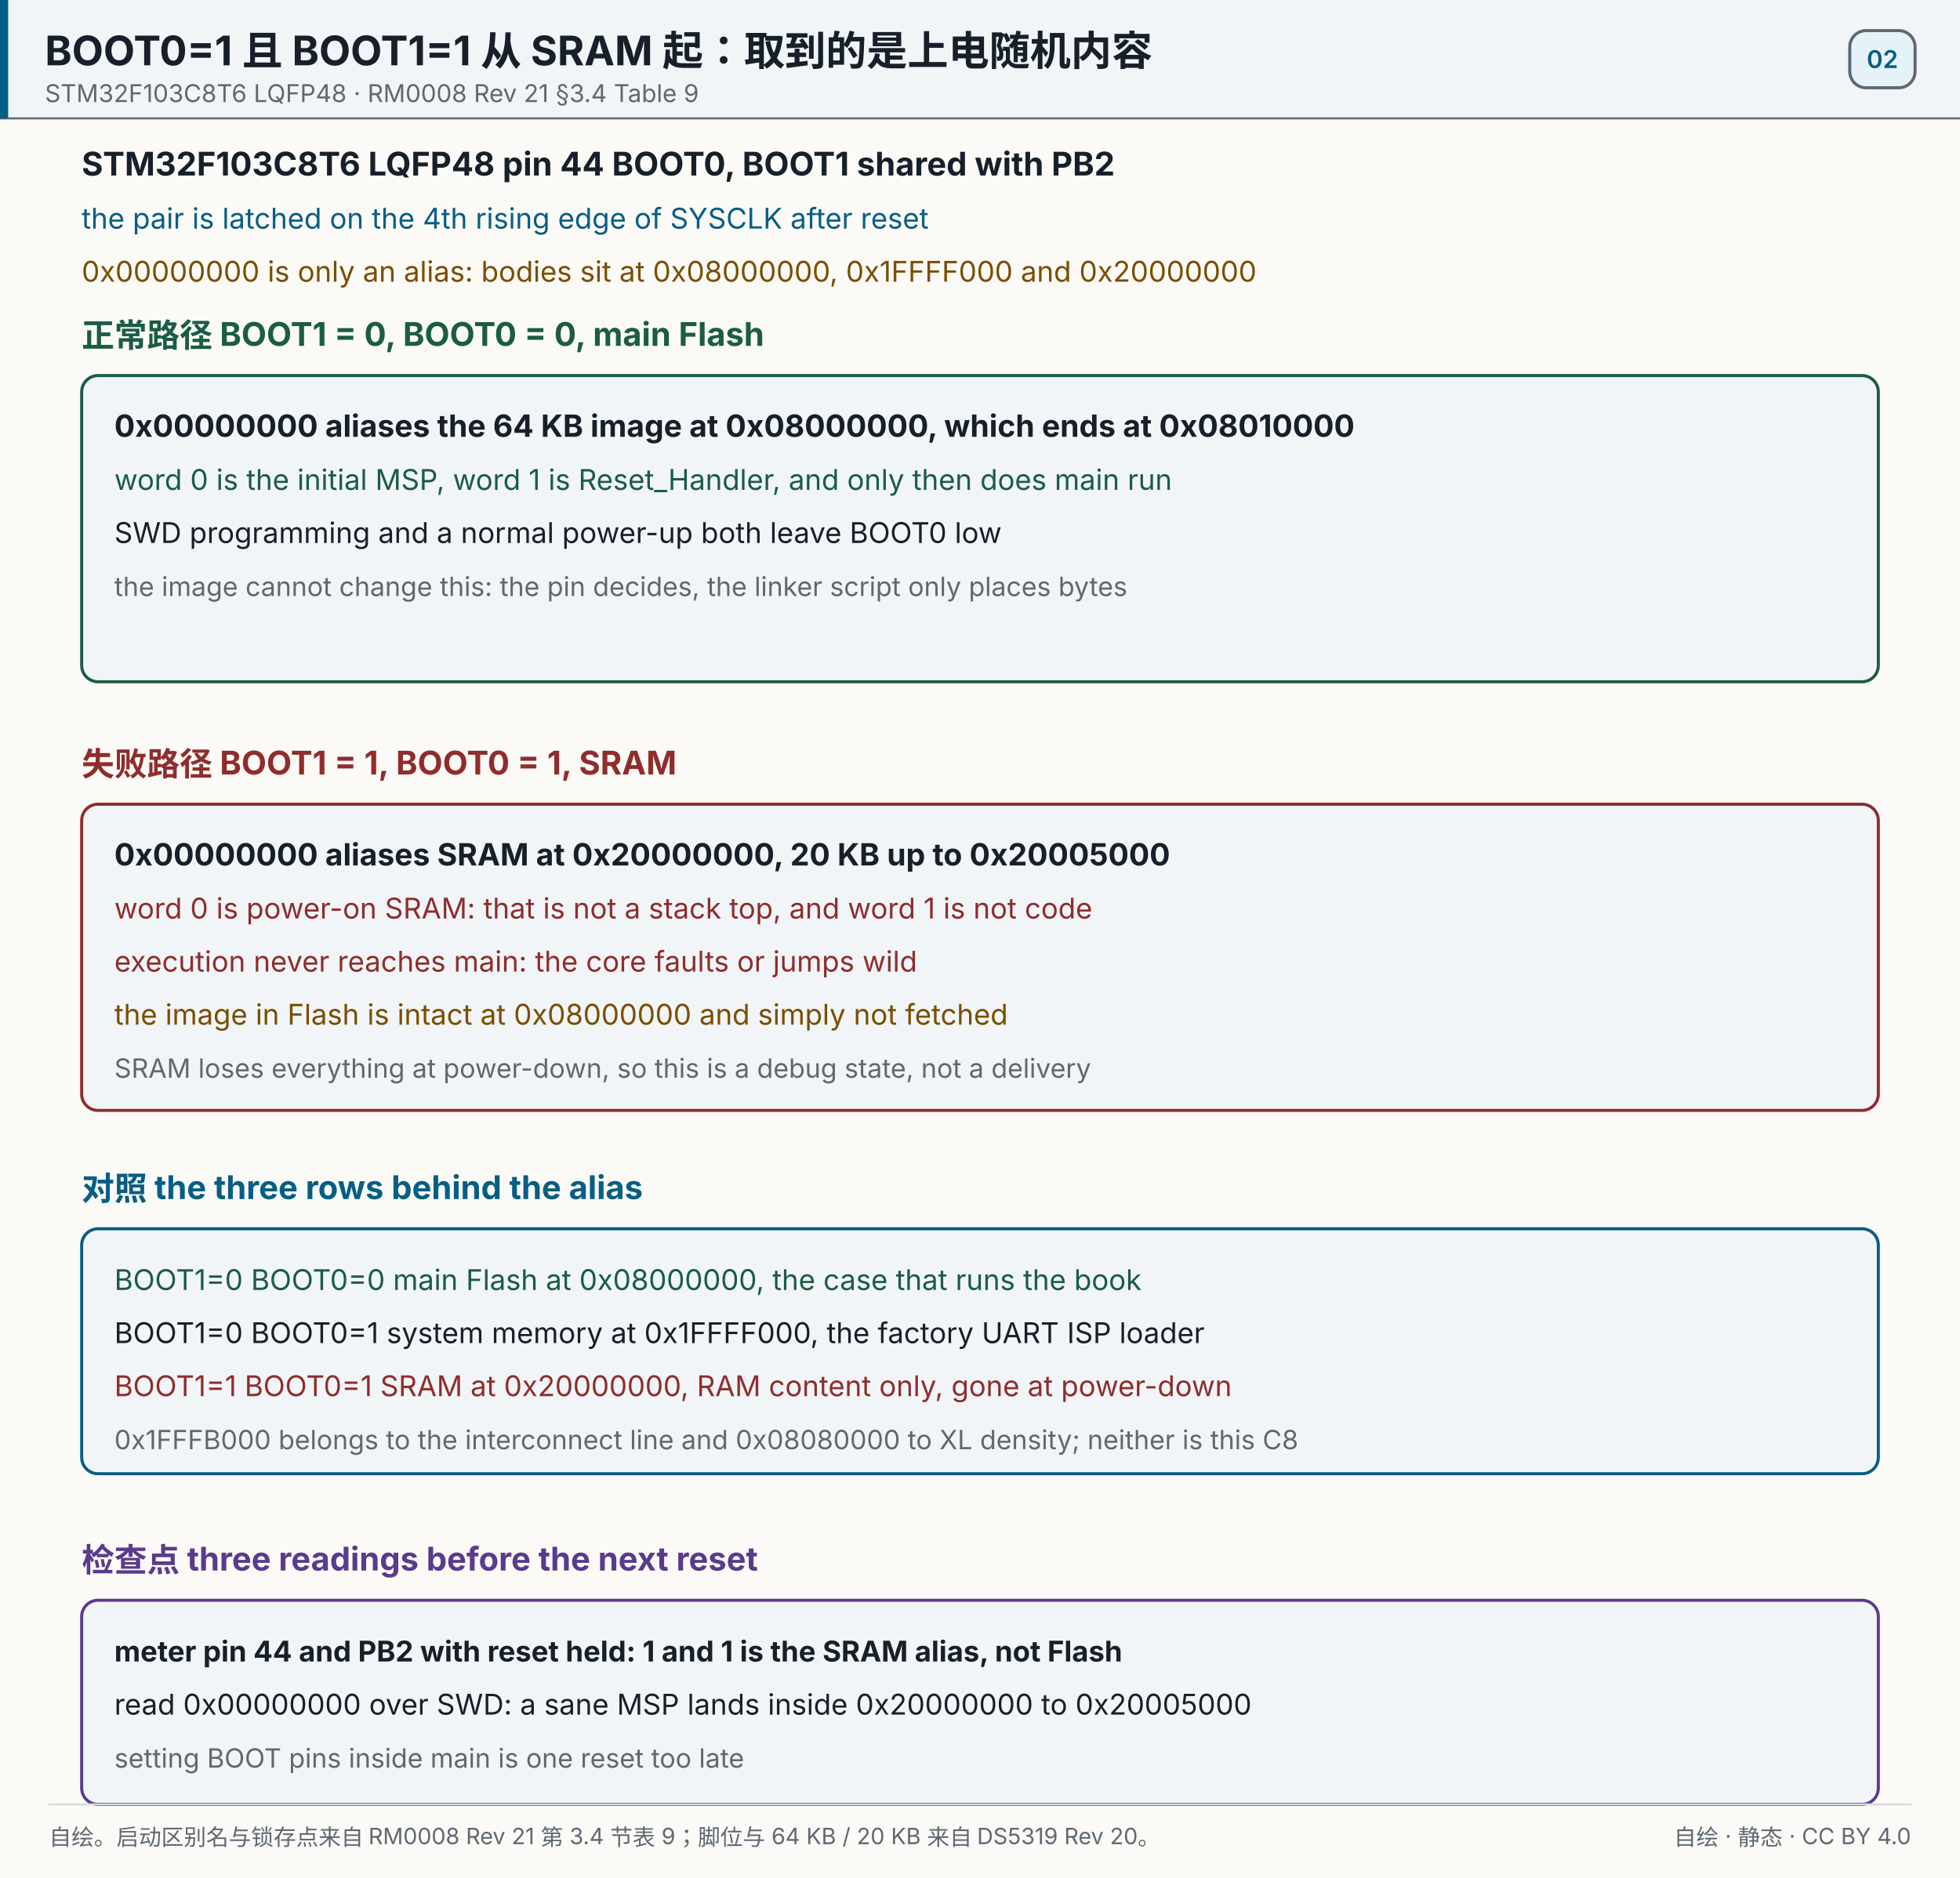
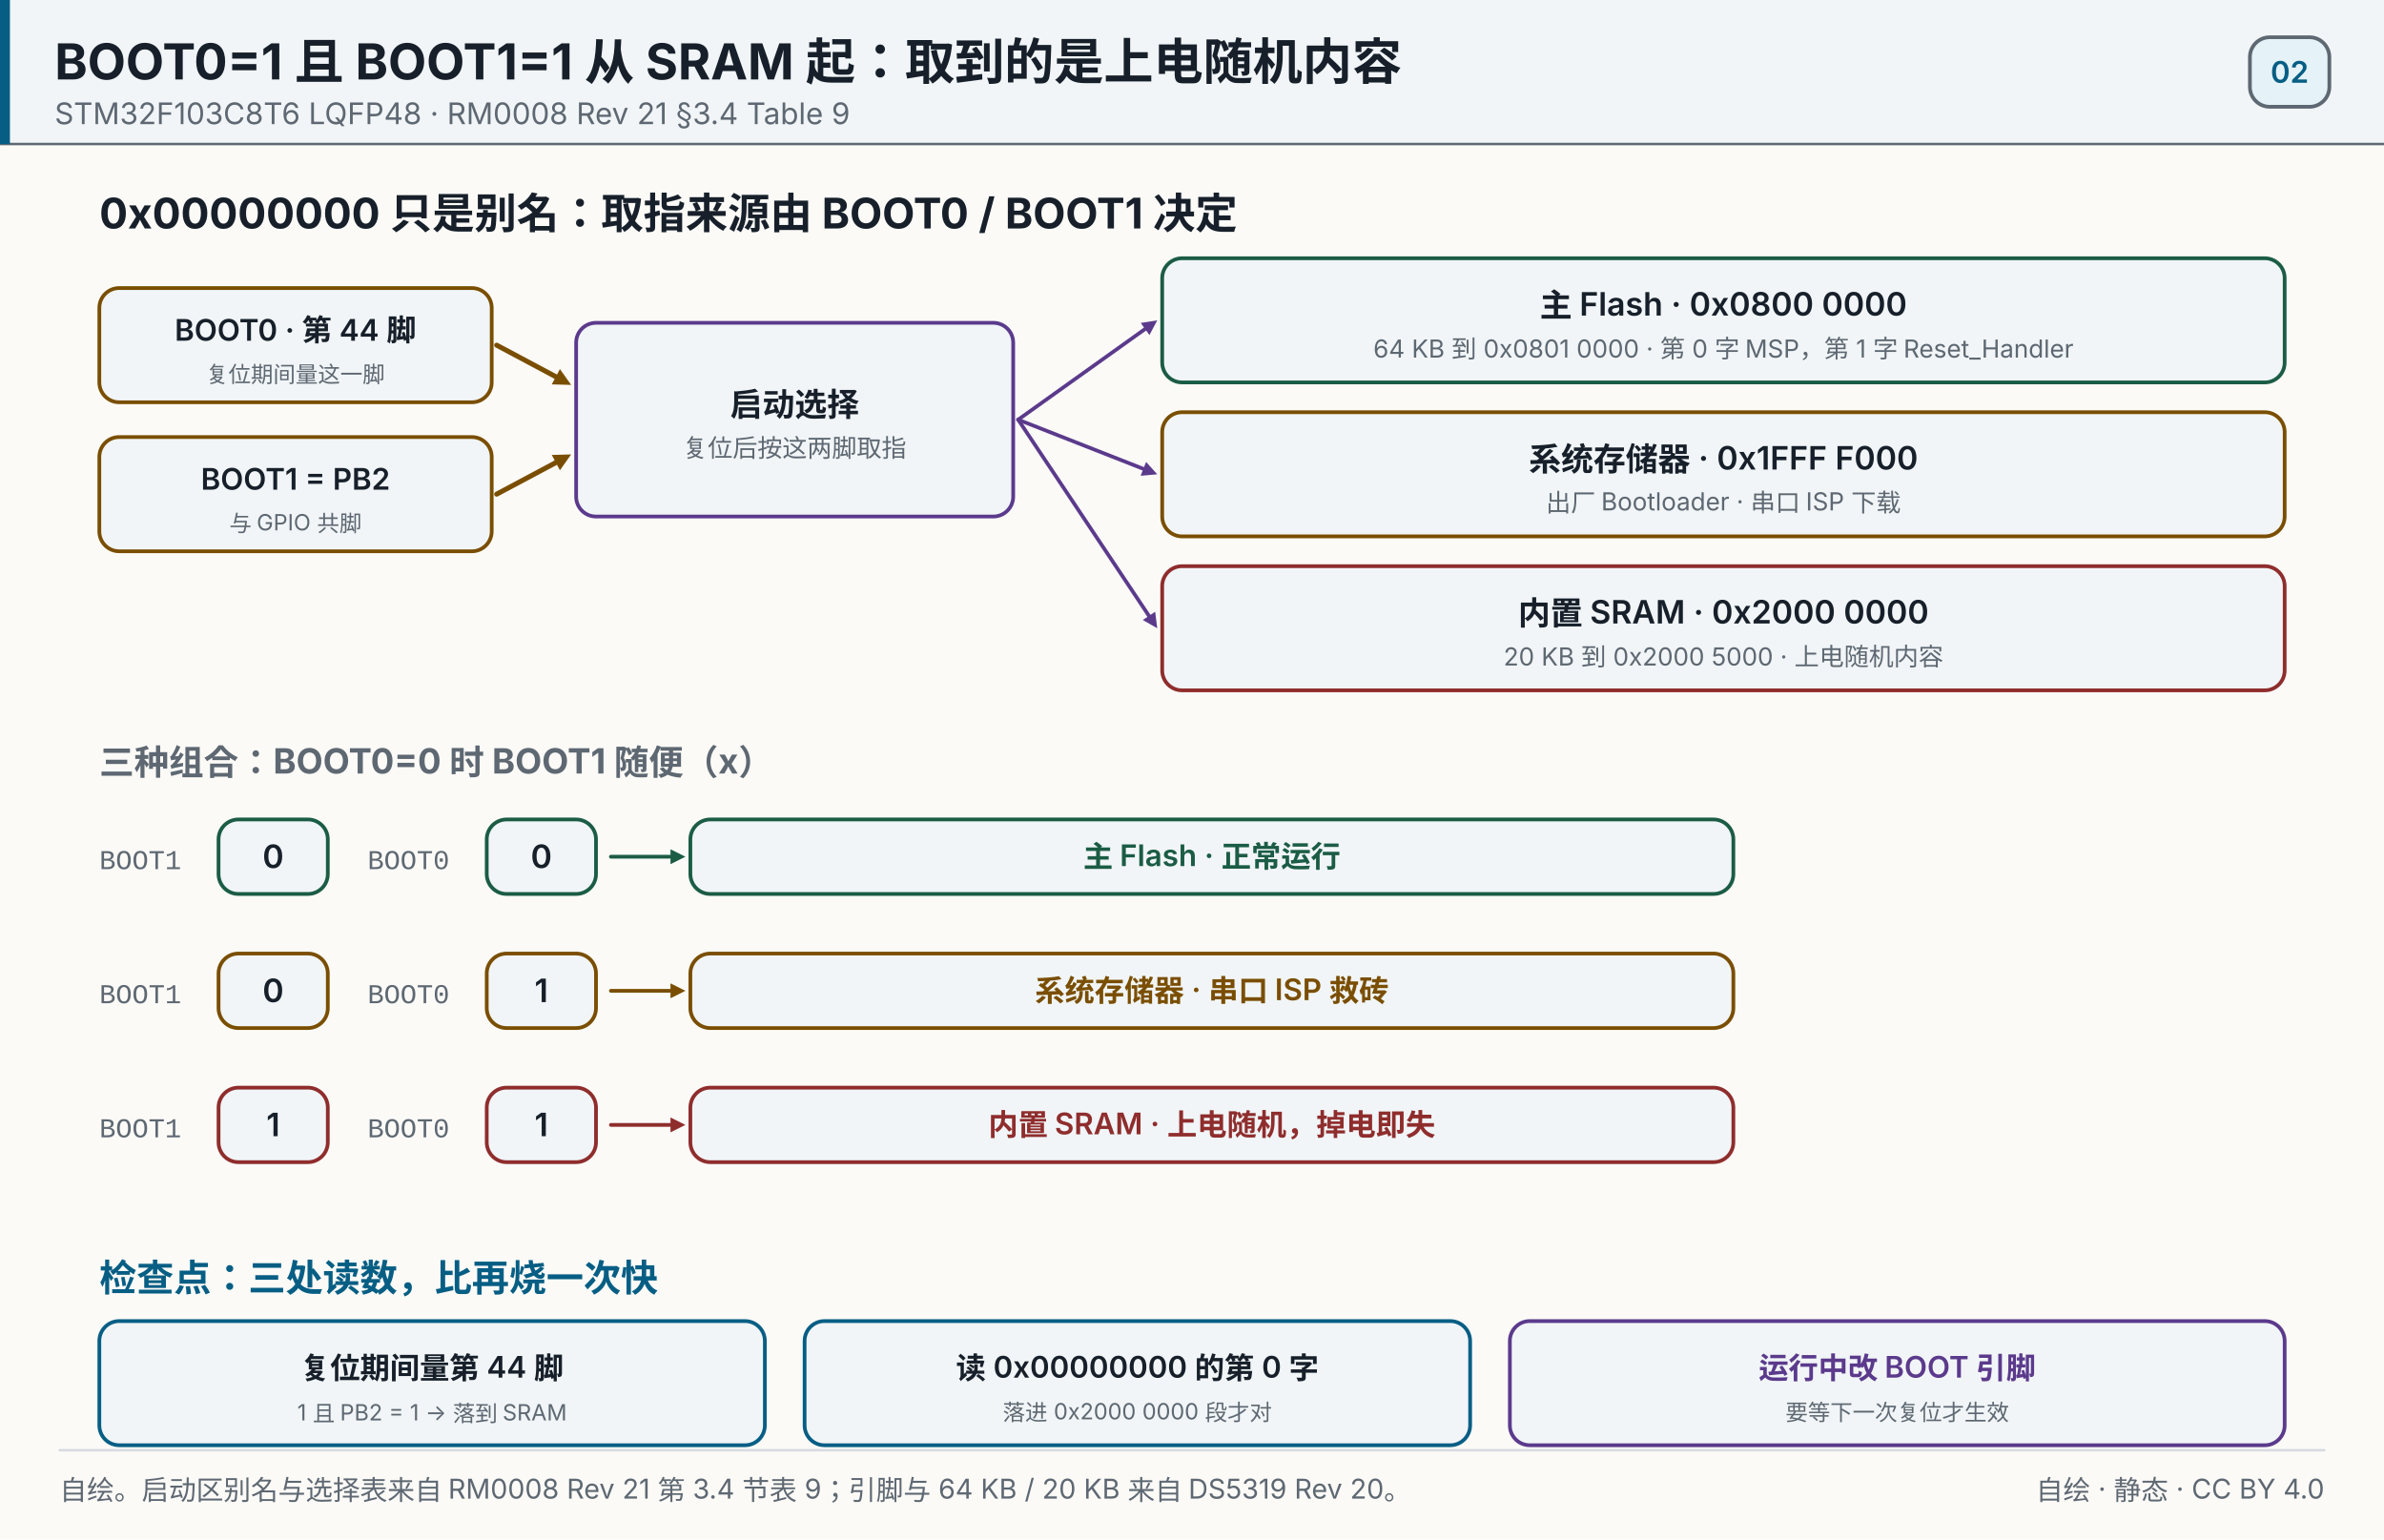
- <svg xmlns="http://www.w3.org/2000/svg" width="960" height="920" viewBox="0 0 960 920" role="img" aria-label="BOOT0=1 且 BOOT1=1 从 SRAM 起：取到的是上电随机内容">
-   <rect x="0" y="0" width="960" height="920" fill="#fbfaf7" />
+ <svg xmlns="http://www.w3.org/2000/svg" width="960" height="620" viewBox="0 0 960 620" role="img" aria-label="BOOT0=1 且 BOOT1=1 从 SRAM 起：取到的是上电随机内容">
+   <rect x="0" y="0" width="960" height="620" fill="#fbfaf7" />
  <rect x="0" y="0" width="960" height="58" fill="#f1f5f7" opacity="1" />
  <line x1="0" y1="58" x2="960" y2="58" stroke="#5e6872" stroke-width="1" stroke-linecap="round" opacity="1" />
  <rect x="0" y="0" width="4" height="58" fill="#075e84" opacity="1" />
  <text x="22" y="32" font-size="20" fill="#17202a" text-anchor="start" opacity="1" font-family="'PingFang SC','Hiragino Sans GB','Microsoft YaHei',system-ui,-apple-system,'Segoe UI',sans-serif" font-weight="700">BOOT0=1 且 BOOT1=1 从 SRAM 起：取到的是上电随机内容</text>
  <text x="22" y="50" font-size="12" fill="#5e6872" text-anchor="start" opacity="1" font-family="'PingFang SC','Hiragino Sans GB','Microsoft YaHei',system-ui,-apple-system,'Segoe UI',sans-serif">STM32F103C8T6 LQFP48 · RM0008 Rev 21 §3.4 Table 9</text>
  <rect x="906" y="15" width="32" height="28" fill="#e5f3f8" opacity="1" rx="8" stroke="#5e6872" stroke-width="1.5" />
  <text x="922" y="33.32" font-size="12" fill="#075e84" text-anchor="middle" opacity="1" font-family="'PingFang SC','Hiragino Sans GB','Microsoft YaHei',system-ui,-apple-system,'Segoe UI',sans-serif" font-weight="600">02</text>
-   <text x="40" y="86" font-size="16" fill="#17202a" text-anchor="start" opacity="1" font-family="'PingFang SC','Hiragino Sans GB','Microsoft YaHei',system-ui,-apple-system,'Segoe UI',sans-serif" font-weight="700">STM32F103C8T6  LQFP48  pin 44 BOOT0, BOOT1 shared with PB2</text>
-   <text x="40" y="112" font-size="14" fill="#075e84" text-anchor="start" opacity="1" font-family="'PingFang SC','Hiragino Sans GB','Microsoft YaHei',system-ui,-apple-system,'Segoe UI',sans-serif">the pair is latched on the 4th rising edge of SYSCLK after reset</text>
-   <text x="40" y="138" font-size="14" fill="#7a4e00" text-anchor="start" opacity="1" font-family="'PingFang SC','Hiragino Sans GB','Microsoft YaHei',system-ui,-apple-system,'Segoe UI',sans-serif">0x00000000 is only an alias: bodies sit at 0x08000000, 0x1FFFF000 and 0x20000000</text>
-   <text x="40" y="170" font-size="16" fill="#1b5c45" text-anchor="start" opacity="1" font-family="'PingFang SC','Hiragino Sans GB','Microsoft YaHei',system-ui,-apple-system,'Segoe UI',sans-serif" font-weight="700">正常路径  BOOT1 = 0, BOOT0 = 0, main Flash</text>
-   <rect x="40" y="184" width="880" height="150" fill="#f1f5f7" opacity="1" rx="8" stroke="#1b5c45" stroke-width="1.5" />
-   <text x="56" y="214" font-size="15" fill="#17202a" text-anchor="start" opacity="1" font-family="'PingFang SC','Hiragino Sans GB','Microsoft YaHei',system-ui,-apple-system,'Segoe UI',sans-serif" font-weight="700">0x00000000 aliases the 64 KB image at 0x08000000, which ends at 0x08010000</text>
-   <text x="56" y="240" font-size="14" fill="#1b5c45" text-anchor="start" opacity="1" font-family="'PingFang SC','Hiragino Sans GB','Microsoft YaHei',system-ui,-apple-system,'Segoe UI',sans-serif">word 0 is the initial MSP, word 1 is Reset_Handler, and only then does main run</text>
-   <text x="56" y="266" font-size="14" fill="#17202a" text-anchor="start" opacity="1" font-family="'PingFang SC','Hiragino Sans GB','Microsoft YaHei',system-ui,-apple-system,'Segoe UI',sans-serif">SWD programming and a normal power-up both leave BOOT0 low</text>
-   <text x="56" y="292" font-size="13" fill="#5e6872" text-anchor="start" opacity="1" font-family="'PingFang SC','Hiragino Sans GB','Microsoft YaHei',system-ui,-apple-system,'Segoe UI',sans-serif">the image cannot change this: the pin decides, the linker script only places bytes</text>
-   <text x="40" y="380" font-size="16" fill="#8f2d2d" text-anchor="start" opacity="1" font-family="'PingFang SC','Hiragino Sans GB','Microsoft YaHei',system-ui,-apple-system,'Segoe UI',sans-serif" font-weight="700">失败路径  BOOT1 = 1, BOOT0 = 1, SRAM</text>
-   <rect x="40" y="394" width="880" height="150" fill="#f1f5f7" opacity="1" rx="8" stroke="#8f2d2d" stroke-width="1.5" />
-   <text x="56" y="424" font-size="15" fill="#17202a" text-anchor="start" opacity="1" font-family="'PingFang SC','Hiragino Sans GB','Microsoft YaHei',system-ui,-apple-system,'Segoe UI',sans-serif" font-weight="700">0x00000000 aliases SRAM at 0x20000000, 20 KB up to 0x20005000</text>
-   <text x="56" y="450" font-size="14" fill="#8f2d2d" text-anchor="start" opacity="1" font-family="'PingFang SC','Hiragino Sans GB','Microsoft YaHei',system-ui,-apple-system,'Segoe UI',sans-serif">word 0 is power-on SRAM: that is not a stack top, and word 1 is not code</text>
-   <text x="56" y="476" font-size="14" fill="#8f2d2d" text-anchor="start" opacity="1" font-family="'PingFang SC','Hiragino Sans GB','Microsoft YaHei',system-ui,-apple-system,'Segoe UI',sans-serif">execution never reaches main: the core faults or jumps wild</text>
-   <text x="56" y="502" font-size="14" fill="#7a4e00" text-anchor="start" opacity="1" font-family="'PingFang SC','Hiragino Sans GB','Microsoft YaHei',system-ui,-apple-system,'Segoe UI',sans-serif">the image in Flash is intact at 0x08000000 and simply not fetched</text>
-   <text x="56" y="528" font-size="13" fill="#5e6872" text-anchor="start" opacity="1" font-family="'PingFang SC','Hiragino Sans GB','Microsoft YaHei',system-ui,-apple-system,'Segoe UI',sans-serif">SRAM loses everything at power-down, so this is a debug state, not a delivery</text>
-   <text x="40" y="588" font-size="16" fill="#075e84" text-anchor="start" opacity="1" font-family="'PingFang SC','Hiragino Sans GB','Microsoft YaHei',system-ui,-apple-system,'Segoe UI',sans-serif" font-weight="700">对照  the three rows behind the alias</text>
-   <rect x="40" y="602" width="880" height="120" fill="#f1f5f7" opacity="1" rx="8" stroke="#075e84" stroke-width="1.5" />
-   <text x="56" y="632" font-size="14" fill="#1b5c45" text-anchor="start" opacity="1" font-family="'PingFang SC','Hiragino Sans GB','Microsoft YaHei',system-ui,-apple-system,'Segoe UI',sans-serif">BOOT1=0  BOOT0=0    main Flash at 0x08000000, the case that runs the book</text>
-   <text x="56" y="658" font-size="14" fill="#17202a" text-anchor="start" opacity="1" font-family="'PingFang SC','Hiragino Sans GB','Microsoft YaHei',system-ui,-apple-system,'Segoe UI',sans-serif">BOOT1=0  BOOT0=1    system memory at 0x1FFFF000, the factory UART ISP loader</text>
-   <text x="56" y="684" font-size="14" fill="#8f2d2d" text-anchor="start" opacity="1" font-family="'PingFang SC','Hiragino Sans GB','Microsoft YaHei',system-ui,-apple-system,'Segoe UI',sans-serif">BOOT1=1  BOOT0=1    SRAM at 0x20000000, RAM content only, gone at power-down</text>
-   <text x="56" y="710" font-size="13" fill="#5e6872" text-anchor="start" opacity="1" font-family="'PingFang SC','Hiragino Sans GB','Microsoft YaHei',system-ui,-apple-system,'Segoe UI',sans-serif">0x1FFFB000 belongs to the interconnect line and 0x08080000 to XL density; neither is this C8</text>
-   <text x="40" y="770" font-size="16" fill="#5b3a8c" text-anchor="start" opacity="1" font-family="'PingFang SC','Hiragino Sans GB','Microsoft YaHei',system-ui,-apple-system,'Segoe UI',sans-serif" font-weight="700">检查点  three readings before the next reset</text>
-   <rect x="40" y="784" width="880" height="100" fill="#f1f5f7" opacity="1" rx="8" stroke="#5b3a8c" stroke-width="1.5" />
-   <text x="56" y="814" font-size="14" fill="#17202a" text-anchor="start" opacity="1" font-family="'PingFang SC','Hiragino Sans GB','Microsoft YaHei',system-ui,-apple-system,'Segoe UI',sans-serif" font-weight="700">meter pin 44 and PB2 with reset held: 1 and 1 is the SRAM alias, not Flash</text>
-   <text x="56" y="840" font-size="14" fill="#17202a" text-anchor="start" opacity="1" font-family="'PingFang SC','Hiragino Sans GB','Microsoft YaHei',system-ui,-apple-system,'Segoe UI',sans-serif">read 0x00000000 over SWD: a sane MSP lands inside 0x20000000 to 0x20005000</text>
-   <text x="56" y="866" font-size="13" fill="#5e6872" text-anchor="start" opacity="1" font-family="'PingFang SC','Hiragino Sans GB','Microsoft YaHei',system-ui,-apple-system,'Segoe UI',sans-serif">setting BOOT pins inside main is one reset too late</text>
-   <line x1="24" y1="884" x2="936" y2="884" stroke="#d7dce1" stroke-width="1" stroke-linecap="round" opacity="1" />
-   <text x="24" y="904" font-size="11" fill="#5e6872" text-anchor="start" opacity="1" font-family="'PingFang SC','Hiragino Sans GB','Microsoft YaHei',system-ui,-apple-system,'Segoe UI',sans-serif">自绘。启动区别名与锁存点来自 RM0008 Rev 21 第 3.4 节表 9；脚位与 64 KB / 20 KB 来自 DS5319 Rev 20。</text>
-   <text x="936" y="904" font-size="11" fill="#5e6872" text-anchor="end" opacity="1" font-family="'PingFang SC','Hiragino Sans GB','Microsoft YaHei',system-ui,-apple-system,'Segoe UI',sans-serif">自绘 · 静态 · CC BY 4.0</text>
+   <text x="40" y="92" font-size="17" fill="#17202a" text-anchor="start" opacity="1" font-family="'PingFang SC','Hiragino Sans GB','Microsoft YaHei',system-ui,-apple-system,'Segoe UI',sans-serif" font-weight="700">0x00000000 只是别名：取指来源由 BOOT0 / BOOT1 决定</text>
+   <rect x="40" y="116" width="158" height="46" fill="#f1f5f7" opacity="1" rx="8" stroke="#7a4e00" stroke-width="1.5" />
+   <text x="119" y="137.2" font-size="12" fill="#17202a" text-anchor="middle" opacity="1" font-family="'PingFang SC','Hiragino Sans GB','Microsoft YaHei',system-ui,-apple-system,'Segoe UI',sans-serif" font-weight="600">BOOT0 · 第 44 脚</text>
+   <text x="119" y="154" font-size="9" fill="#5e6872" text-anchor="middle" opacity="1" font-family="'PingFang SC','Hiragino Sans GB','Microsoft YaHei',system-ui,-apple-system,'Segoe UI',sans-serif">复位期间量这一脚</text>
+   <rect x="40" y="176" width="158" height="46" fill="#f1f5f7" opacity="1" rx="8" stroke="#7a4e00" stroke-width="1.5" />
+   <text x="119" y="197.2" font-size="12" fill="#17202a" text-anchor="middle" opacity="1" font-family="'PingFang SC','Hiragino Sans GB','Microsoft YaHei',system-ui,-apple-system,'Segoe UI',sans-serif" font-weight="600">BOOT1 = PB2</text>
+   <text x="119" y="214" font-size="9" fill="#5e6872" text-anchor="middle" opacity="1" font-family="'PingFang SC','Hiragino Sans GB','Microsoft YaHei',system-ui,-apple-system,'Segoe UI',sans-serif">与 GPIO 共脚</text>
+   <line x1="200" y1="139" x2="223.824" y2="151.706" stroke="#7a4e00" stroke-width="2" stroke-linecap="round" opacity="1" />
+   <polygon points="230.00,155.00 222.18,154.79 225.47,148.62" fill="#7a4e00" opacity="1" />
+   <line x1="200" y1="199" x2="223.824" y2="186.294" stroke="#7a4e00" stroke-width="2" stroke-linecap="round" opacity="1" />
+   <polygon points="230.00,183.00 225.47,189.38 222.18,183.21" fill="#7a4e00" opacity="1" />
+   <rect x="232" y="130" width="176" height="78" fill="#f1f5f7" opacity="1" rx="8" stroke="#5b3a8c" stroke-width="1.5" />
+   <text x="320" y="167.55" font-size="13" fill="#17202a" text-anchor="middle" opacity="1" font-family="'PingFang SC','Hiragino Sans GB','Microsoft YaHei',system-ui,-apple-system,'Segoe UI',sans-serif" font-weight="600">启动选择</text>
+   <text x="320" y="184" font-size="10" fill="#5e6872" text-anchor="middle" opacity="1" font-family="'PingFang SC','Hiragino Sans GB','Microsoft YaHei',system-ui,-apple-system,'Segoe UI',sans-serif">复位后按这两脚取指</text>
+   <rect x="468" y="104" width="452" height="50" fill="#f1f5f7" opacity="1" rx="8" stroke="#1b5c45" stroke-width="1.5" />
+   <text x="694" y="127.55" font-size="13" fill="#17202a" text-anchor="middle" opacity="1" font-family="'PingFang SC','Hiragino Sans GB','Microsoft YaHei',system-ui,-apple-system,'Segoe UI',sans-serif" font-weight="600">主 Flash · 0x0800 0000</text>
+   <text x="694" y="144" font-size="10" fill="#5e6872" text-anchor="middle" opacity="1" font-family="'PingFang SC','Hiragino Sans GB','Microsoft YaHei',system-ui,-apple-system,'Segoe UI',sans-serif">64 KB 到 0x0801 0000 · 第 0 字 MSP，第 1 字 Reset_Handler</text>
+   <rect x="468" y="166" width="452" height="50" fill="#f1f5f7" opacity="1" rx="8" stroke="#7a4e00" stroke-width="1.5" />
+   <text x="694" y="189.55" font-size="13" fill="#17202a" text-anchor="middle" opacity="1" font-family="'PingFang SC','Hiragino Sans GB','Microsoft YaHei',system-ui,-apple-system,'Segoe UI',sans-serif" font-weight="600">系统存储器 · 0x1FFF F000</text>
+   <text x="694" y="206" font-size="10" fill="#5e6872" text-anchor="middle" opacity="1" font-family="'PingFang SC','Hiragino Sans GB','Microsoft YaHei',system-ui,-apple-system,'Segoe UI',sans-serif">出厂 Bootloader · 串口 ISP 下载</text>
+   <rect x="468" y="228" width="452" height="50" fill="#f1f5f7" opacity="1" rx="8" stroke="#8f2d2d" stroke-width="1.5" />
+   <text x="694" y="251.55" font-size="13" fill="#17202a" text-anchor="middle" opacity="1" font-family="'PingFang SC','Hiragino Sans GB','Microsoft YaHei',system-ui,-apple-system,'Segoe UI',sans-serif" font-weight="600">内置 SRAM · 0x2000 0000</text>
+   <text x="694" y="268" font-size="10" fill="#5e6872" text-anchor="middle" opacity="1" font-family="'PingFang SC','Hiragino Sans GB','Microsoft YaHei',system-ui,-apple-system,'Segoe UI',sans-serif">20 KB 到 0x2000 5000 · 上电随机内容</text>
+   <line x1="410" y1="169" x2="461.118" y2="132.487" stroke="#5b3a8c" stroke-width="1.5" stroke-linecap="round" opacity="1" />
+   <polygon points="466.00,129.00 462.86,134.93 459.37,130.05" fill="#5b3a8c" opacity="1" />
+   <line x1="410" y1="169" x2="460.415" y2="188.806" stroke="#5b3a8c" stroke-width="1.5" stroke-linecap="round" opacity="1" />
+   <polygon points="466.00,191.00 459.32,191.60 461.51,186.01" fill="#5b3a8c" opacity="1" />
+   <line x1="410" y1="169" x2="462.672" y2="248.008" stroke="#5b3a8c" stroke-width="1.5" stroke-linecap="round" opacity="1" />
+   <polygon points="466.00,253.00 460.18,249.67 465.17,246.34" fill="#5b3a8c" opacity="1" />
+   <text x="40" y="312" font-size="14" fill="#5e6872" text-anchor="start" opacity="1" font-family="'PingFang SC','Hiragino Sans GB','Microsoft YaHei',system-ui,-apple-system,'Segoe UI',sans-serif" font-weight="700">三种组合：BOOT0=0 时 BOOT1 随便（x）</text>
+   <text x="40" y="350" font-size="11" fill="#5e6872" text-anchor="start" opacity="1" font-family="ui-monospace,SFMono-Regular,'JetBrains Mono',Consolas,'Courier New',monospace">BOOT1</text>
+   <rect x="88" y="330" width="44" height="30" fill="#f1f5f7" opacity="1" rx="8" stroke="#1b5c45" stroke-width="1.5" />
+   <text x="110" y="349.55" font-size="13" fill="#17202a" text-anchor="middle" opacity="1" font-family="'PingFang SC','Hiragino Sans GB','Microsoft YaHei',system-ui,-apple-system,'Segoe UI',sans-serif" font-weight="600">0</text>
+   <text x="148" y="350" font-size="11" fill="#5e6872" text-anchor="start" opacity="1" font-family="ui-monospace,SFMono-Regular,'JetBrains Mono',Consolas,'Courier New',monospace">BOOT0</text>
+   <rect x="196" y="330" width="44" height="30" fill="#f1f5f7" opacity="1" rx="8" stroke="#1b5c45" stroke-width="1.5" />
+   <text x="218" y="349.55" font-size="13" fill="#17202a" text-anchor="middle" opacity="1" font-family="'PingFang SC','Hiragino Sans GB','Microsoft YaHei',system-ui,-apple-system,'Segoe UI',sans-serif" font-weight="600">0</text>
+   <line x1="246" y1="345" x2="270" y2="345" stroke="#1b5c45" stroke-width="1.5" stroke-linecap="round" opacity="1" />
+   <polygon points="276.00,345.00 270.00,348.00 270.00,342.00" fill="#1b5c45" opacity="1" />
+   <rect x="278" y="330" width="420" height="30" fill="#f1f5f7" opacity="1" rx="8" stroke="#1b5c45" stroke-width="1.5" />
+   <text x="488" y="349.2" font-size="12" fill="#1b5c45" text-anchor="middle" opacity="1" font-family="'PingFang SC','Hiragino Sans GB','Microsoft YaHei',system-ui,-apple-system,'Segoe UI',sans-serif" font-weight="600">主 Flash · 正常运行</text>
+   <text x="40" y="404" font-size="11" fill="#5e6872" text-anchor="start" opacity="1" font-family="ui-monospace,SFMono-Regular,'JetBrains Mono',Consolas,'Courier New',monospace">BOOT1</text>
+   <rect x="88" y="384" width="44" height="30" fill="#f1f5f7" opacity="1" rx="8" stroke="#7a4e00" stroke-width="1.5" />
+   <text x="110" y="403.55" font-size="13" fill="#17202a" text-anchor="middle" opacity="1" font-family="'PingFang SC','Hiragino Sans GB','Microsoft YaHei',system-ui,-apple-system,'Segoe UI',sans-serif" font-weight="600">0</text>
+   <text x="148" y="404" font-size="11" fill="#5e6872" text-anchor="start" opacity="1" font-family="ui-monospace,SFMono-Regular,'JetBrains Mono',Consolas,'Courier New',monospace">BOOT0</text>
+   <rect x="196" y="384" width="44" height="30" fill="#f1f5f7" opacity="1" rx="8" stroke="#7a4e00" stroke-width="1.5" />
+   <text x="218" y="403.55" font-size="13" fill="#17202a" text-anchor="middle" opacity="1" font-family="'PingFang SC','Hiragino Sans GB','Microsoft YaHei',system-ui,-apple-system,'Segoe UI',sans-serif" font-weight="600">1</text>
+   <line x1="246" y1="399" x2="270" y2="399" stroke="#7a4e00" stroke-width="1.5" stroke-linecap="round" opacity="1" />
+   <polygon points="276.00,399.00 270.00,402.00 270.00,396.00" fill="#7a4e00" opacity="1" />
+   <rect x="278" y="384" width="420" height="30" fill="#f1f5f7" opacity="1" rx="8" stroke="#7a4e00" stroke-width="1.5" />
+   <text x="488" y="403.2" font-size="12" fill="#7a4e00" text-anchor="middle" opacity="1" font-family="'PingFang SC','Hiragino Sans GB','Microsoft YaHei',system-ui,-apple-system,'Segoe UI',sans-serif" font-weight="600">系统存储器 · 串口 ISP 救砖</text>
+   <text x="40" y="458" font-size="11" fill="#5e6872" text-anchor="start" opacity="1" font-family="ui-monospace,SFMono-Regular,'JetBrains Mono',Consolas,'Courier New',monospace">BOOT1</text>
+   <rect x="88" y="438" width="44" height="30" fill="#f1f5f7" opacity="1" rx="8" stroke="#8f2d2d" stroke-width="1.5" />
+   <text x="110" y="457.55" font-size="13" fill="#17202a" text-anchor="middle" opacity="1" font-family="'PingFang SC','Hiragino Sans GB','Microsoft YaHei',system-ui,-apple-system,'Segoe UI',sans-serif" font-weight="600">1</text>
+   <text x="148" y="458" font-size="11" fill="#5e6872" text-anchor="start" opacity="1" font-family="ui-monospace,SFMono-Regular,'JetBrains Mono',Consolas,'Courier New',monospace">BOOT0</text>
+   <rect x="196" y="438" width="44" height="30" fill="#f1f5f7" opacity="1" rx="8" stroke="#8f2d2d" stroke-width="1.5" />
+   <text x="218" y="457.55" font-size="13" fill="#17202a" text-anchor="middle" opacity="1" font-family="'PingFang SC','Hiragino Sans GB','Microsoft YaHei',system-ui,-apple-system,'Segoe UI',sans-serif" font-weight="600">1</text>
+   <line x1="246" y1="453" x2="270" y2="453" stroke="#8f2d2d" stroke-width="1.5" stroke-linecap="round" opacity="1" />
+   <polygon points="276.00,453.00 270.00,456.00 270.00,450.00" fill="#8f2d2d" opacity="1" />
+   <rect x="278" y="438" width="420" height="30" fill="#f1f5f7" opacity="1" rx="8" stroke="#8f2d2d" stroke-width="1.5" />
+   <text x="488" y="457.2" font-size="12" fill="#8f2d2d" text-anchor="middle" opacity="1" font-family="'PingFang SC','Hiragino Sans GB','Microsoft YaHei',system-ui,-apple-system,'Segoe UI',sans-serif" font-weight="600">内置 SRAM · 上电随机，掉电即失</text>
+   <text x="40" y="520" font-size="15" fill="#075e84" text-anchor="start" opacity="1" font-family="'PingFang SC','Hiragino Sans GB','Microsoft YaHei',system-ui,-apple-system,'Segoe UI',sans-serif" font-weight="700">检查点：三处读数，比再烧一次快</text>
+   <rect x="40" y="532" width="268" height="50" fill="#f1f5f7" opacity="1" rx="8" stroke="#075e84" stroke-width="1.5" />
+   <text x="174" y="555.2" font-size="12" fill="#17202a" text-anchor="middle" opacity="1" font-family="'PingFang SC','Hiragino Sans GB','Microsoft YaHei',system-ui,-apple-system,'Segoe UI',sans-serif" font-weight="600">复位期间量第 44 脚</text>
+   <text x="174" y="572" font-size="9" fill="#5e6872" text-anchor="middle" opacity="1" font-family="'PingFang SC','Hiragino Sans GB','Microsoft YaHei',system-ui,-apple-system,'Segoe UI',sans-serif">1 且 PB2 = 1 → 落到 SRAM</text>
+   <rect x="324" y="532" width="268" height="50" fill="#f1f5f7" opacity="1" rx="8" stroke="#075e84" stroke-width="1.5" />
+   <text x="458" y="555.2" font-size="12" fill="#17202a" text-anchor="middle" opacity="1" font-family="'PingFang SC','Hiragino Sans GB','Microsoft YaHei',system-ui,-apple-system,'Segoe UI',sans-serif" font-weight="600">读 0x00000000 的第 0 字</text>
+   <text x="458" y="572" font-size="9" fill="#5e6872" text-anchor="middle" opacity="1" font-family="'PingFang SC','Hiragino Sans GB','Microsoft YaHei',system-ui,-apple-system,'Segoe UI',sans-serif">落进 0x2000 0000 段才对</text>
+   <rect x="608" y="532" width="312" height="50" fill="#f1f5f7" opacity="1" rx="8" stroke="#5b3a8c" stroke-width="1.5" />
+   <text x="764" y="555.2" font-size="12" fill="#5b3a8c" text-anchor="middle" opacity="1" font-family="'PingFang SC','Hiragino Sans GB','Microsoft YaHei',system-ui,-apple-system,'Segoe UI',sans-serif" font-weight="600">运行中改 BOOT 引脚</text>
+   <text x="764" y="572" font-size="9" fill="#5e6872" text-anchor="middle" opacity="1" font-family="'PingFang SC','Hiragino Sans GB','Microsoft YaHei',system-ui,-apple-system,'Segoe UI',sans-serif">要等下一次复位才生效</text>
+   <line x1="24" y1="584" x2="936" y2="584" stroke="#d7dce1" stroke-width="1" stroke-linecap="round" opacity="1" />
+   <text x="24" y="604" font-size="11" fill="#5e6872" text-anchor="start" opacity="1" font-family="'PingFang SC','Hiragino Sans GB','Microsoft YaHei',system-ui,-apple-system,'Segoe UI',sans-serif">自绘。启动区别名与选择表来自 RM0008 Rev 21 第 3.4 节表 9；引脚与 64 KB / 20 KB 来自 DS5319 Rev 20。</text>
+   <text x="936" y="604" font-size="11" fill="#5e6872" text-anchor="end" opacity="1" font-family="'PingFang SC','Hiragino Sans GB','Microsoft YaHei',system-ui,-apple-system,'Segoe UI',sans-serif">自绘 · 静态 · CC BY 4.0</text>
</svg>
